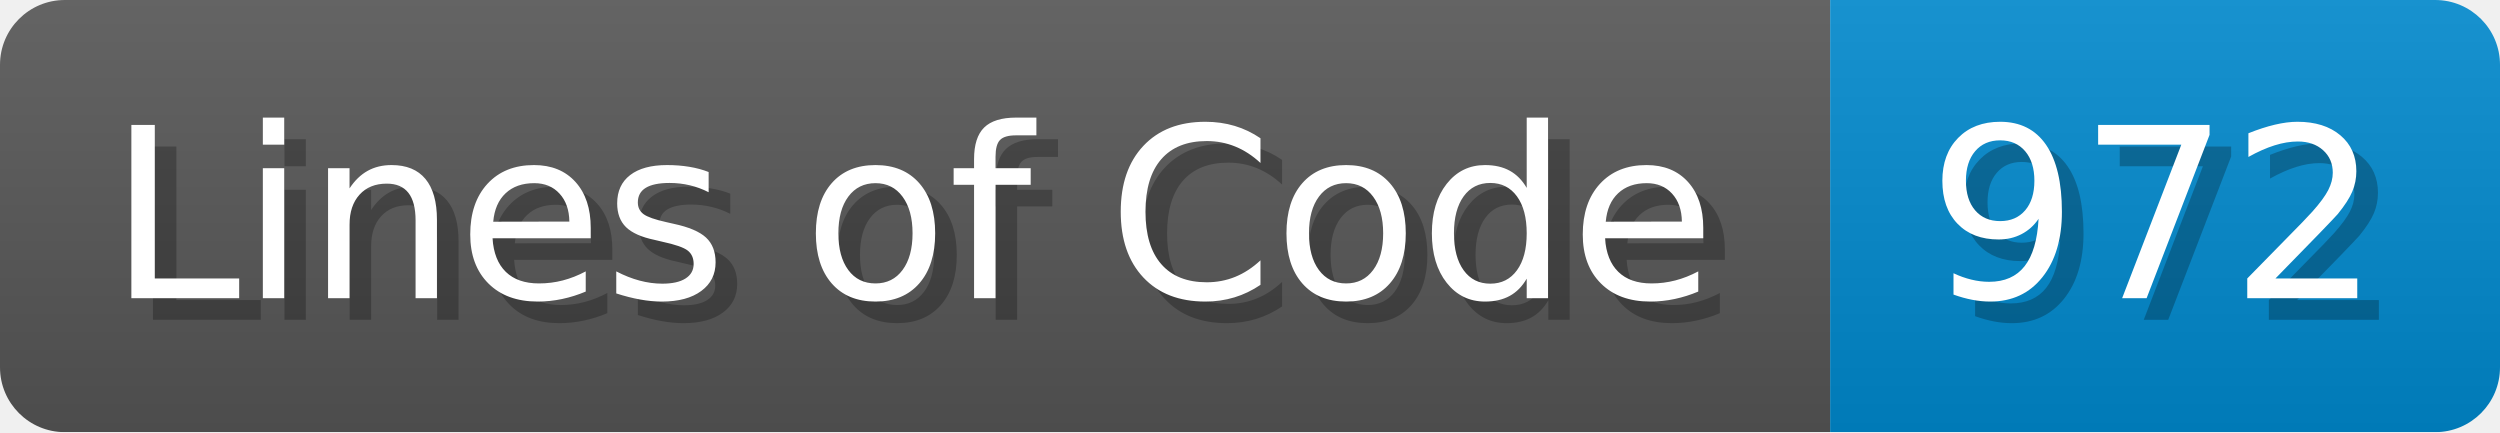
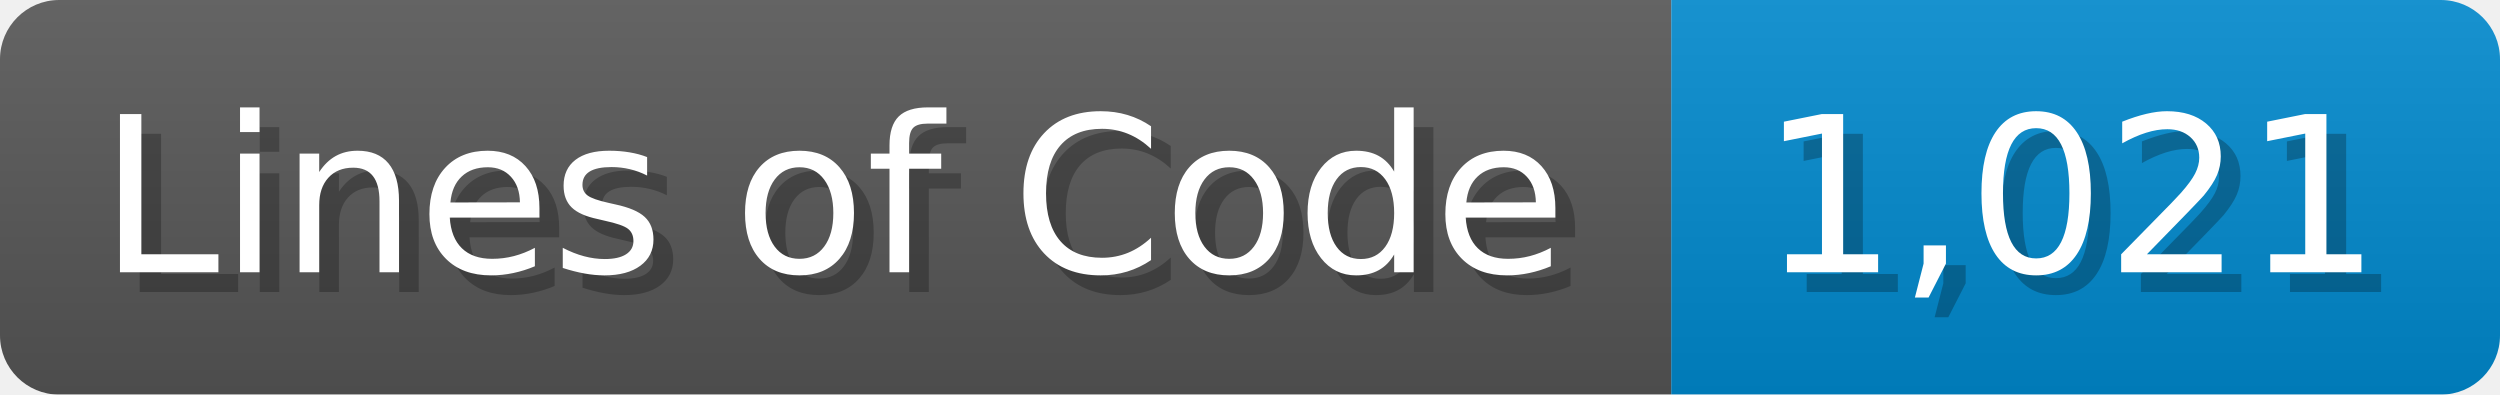
- <svg xmlns="http://www.w3.org/2000/svg" width="115.7" height="20" viewBox="0 0 1157 200">
+ <svg xmlns="http://www.w3.org/2000/svg" width="126.7" height="20" viewBox="0 0 1267 200">
  <linearGradient id="a" x2="0" y2="100%">
    <stop offset="0" stop-opacity=".1" stop-color="#EEE" />
    <stop offset="1" stop-opacity=".1" />
  </linearGradient>
  <mask id="m">
-     <rect width="1157" height="200" rx="30" fill="#FFF" />
+     <rect width="1267" height="200" rx="30" fill="#FFF" />
  </mask>
  <g mask="url(#m)">
    <rect width="847" height="200" fill="#555" />
-     <rect width="310" height="200" fill="#08C" x="847" />
-     <rect width="1157" height="200" fill="url(#a)" />
+     <rect width="420" height="200" fill="#08C" x="847" />
+     <rect width="1267" height="200" fill="url(#a)" />
  </g>
  <g fill="#fff" text-anchor="start" font-family="Verdana,DejaVu Sans,sans-serif" font-size="110">
    <text x="60" y="148" textLength="747" fill="#000" opacity="0.25">Lines of Code</text>
    <text x="50" y="138" textLength="747">Lines of Code</text>
-     <text x="902" y="148" textLength="210" fill="#000" opacity="0.25">972</text>
-     <text x="892" y="138" textLength="210">972</text>
+     <text x="902" y="148" textLength="320" fill="#000" opacity="0.25">1,021</text>
+     <text x="892" y="138" textLength="320">1,021</text>
  </g>
</svg>
